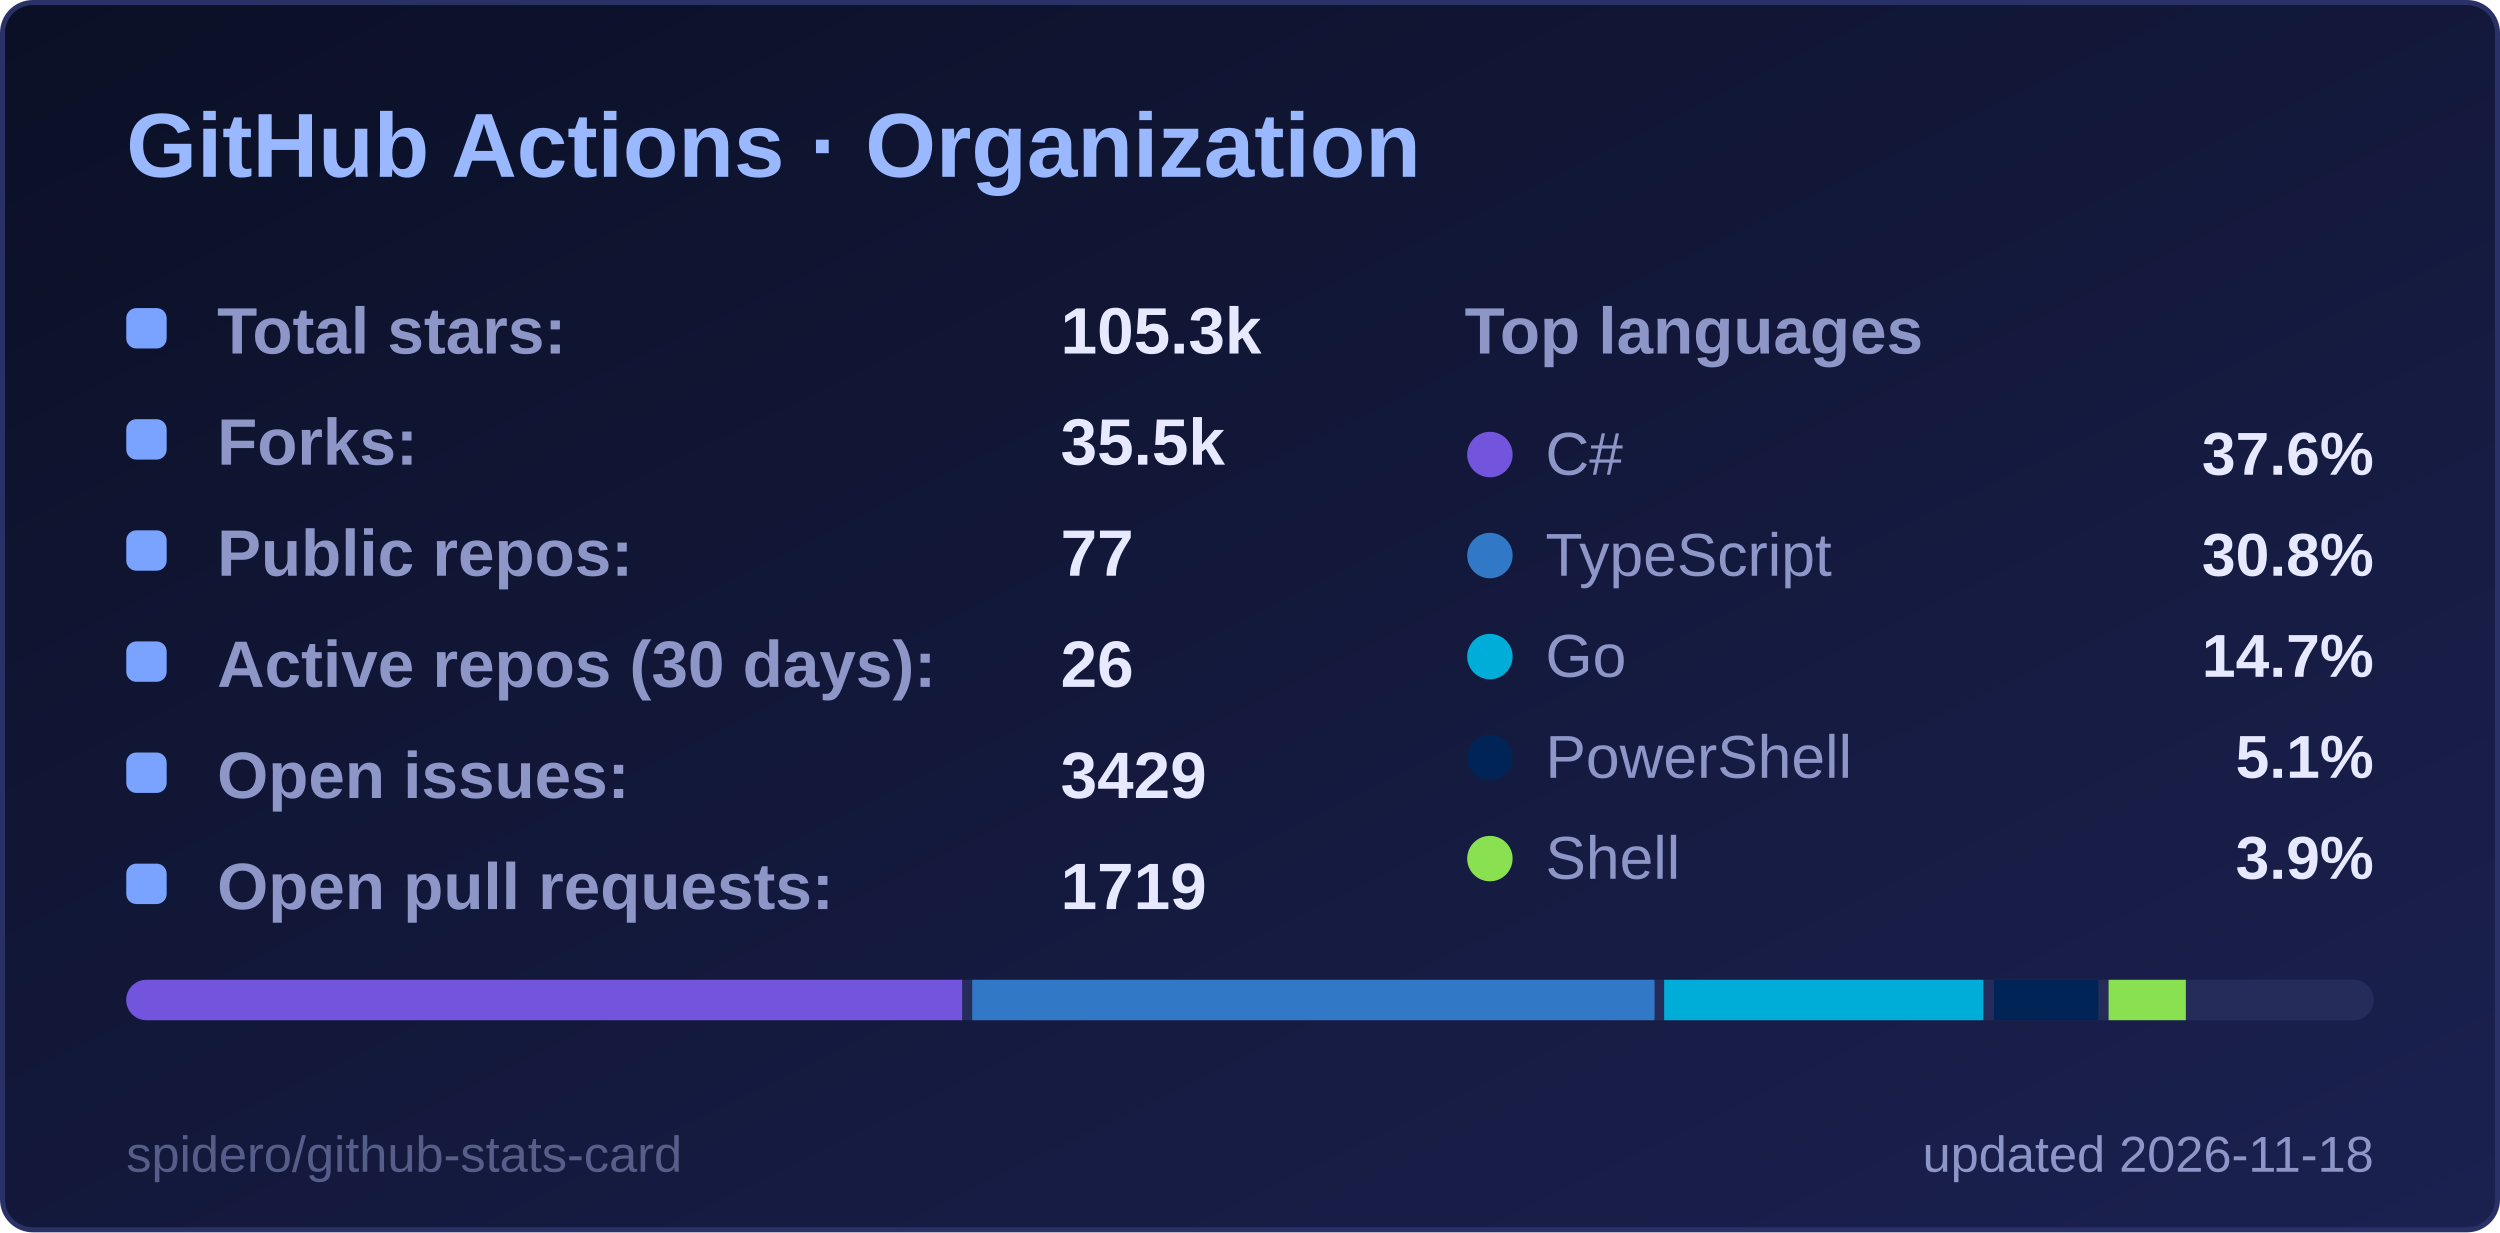
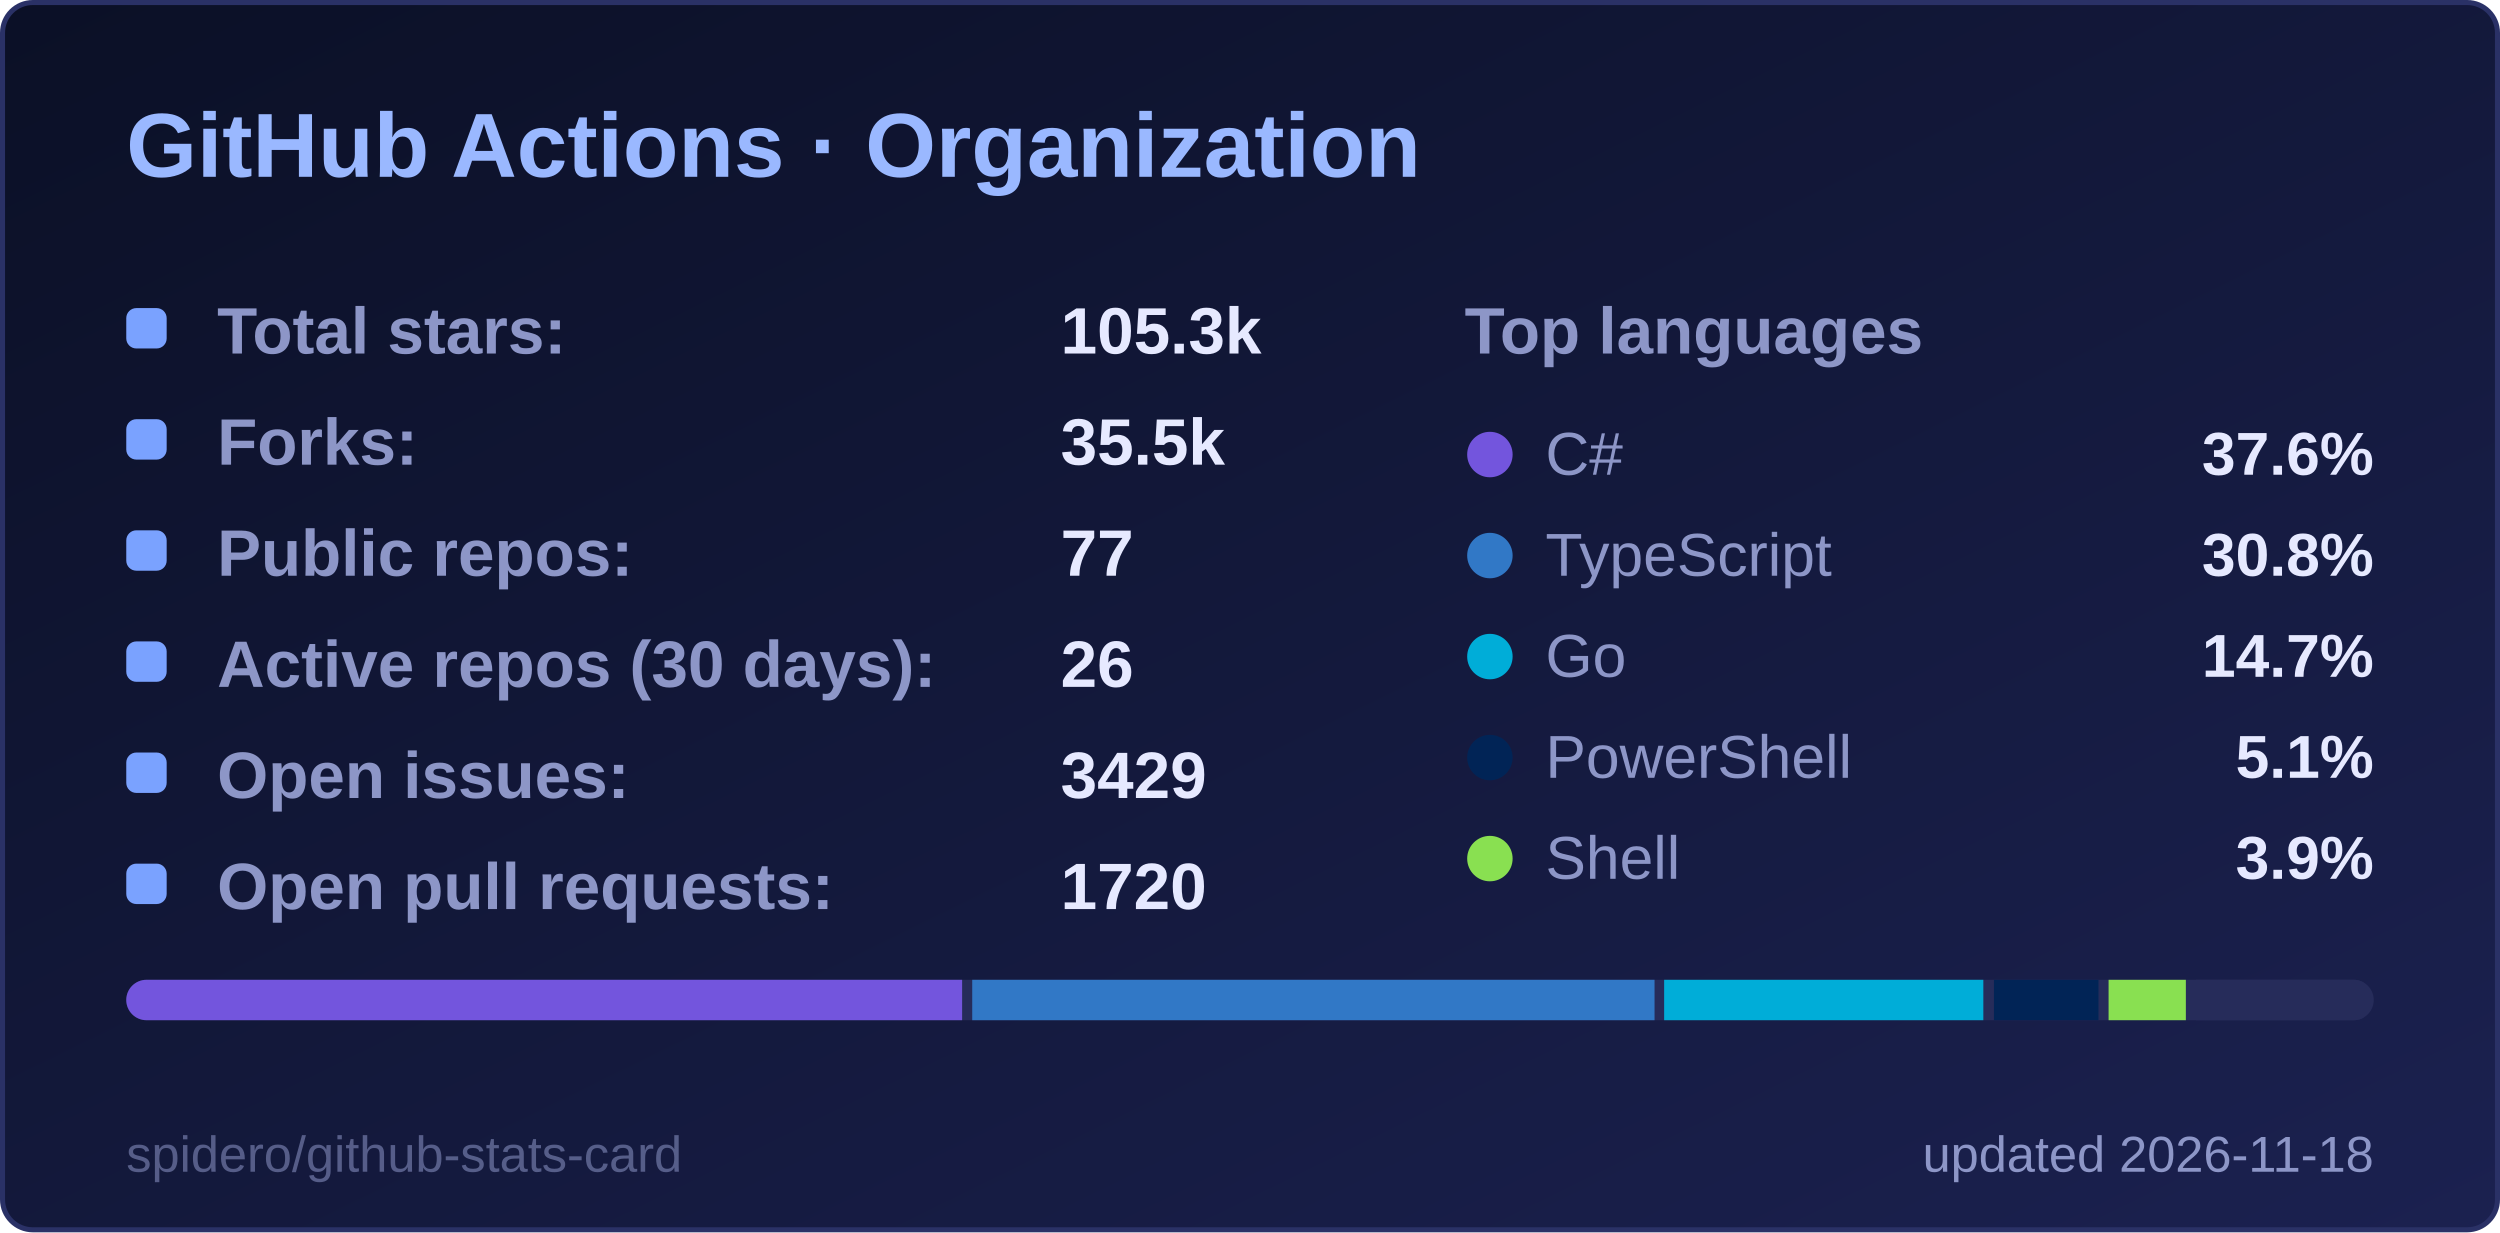
<svg xmlns="http://www.w3.org/2000/svg" width="495" height="244" viewBox="0 0 495 244" role="img" aria-label="GitHub Actions · Organization">
  <style>
  .title { font: 600 18px 'Segoe UI', Ubuntu, 'Helvetica Neue', Arial, sans-serif; fill: #9ab8ff; }
  .label { font: 600 13px 'Segoe UI', Ubuntu, 'Helvetica Neue', Arial, sans-serif; fill: #8d96c7; }
  .value { font: 700 13px 'Segoe UI', Ubuntu, 'Helvetica Neue', Arial, sans-serif; fill: #e6e9ff; }
  .big { font: 700 22px 'Segoe UI', Ubuntu, 'Helvetica Neue', Arial, sans-serif; fill: #e6e9ff; }
  .small { font: 400 10px 'Segoe UI', Ubuntu, 'Helvetica Neue', Arial, sans-serif; fill: #8d96c7; }
  .credit { opacity: .55; }
  /* Visible by default; the animation only fades in from 0 (no-animation renderers show the final state) */
  .fade { animation: fade .5s ease-in-out backwards; }
  @keyframes fade { from { opacity: 0; } }
  @media (prefers-reduced-motion: reduce) { * { animation: none !important; } }

</style>
  <defs>
    <linearGradient id="bg" x1="0" y1="0" x2="1" y2="1">
      <stop offset="0" stop-color="#0b1026" />
      <stop offset="1" stop-color="#1b2150" />
    </linearGradient>
  </defs>
  <rect x="0.5" y="0.5" width="494" height="243" rx="6" fill="url(#bg)" stroke="#2a3166" />
  <text x="25" y="35" class="title">GitHub Actions · Organization</text>
  <g class="fade" style="animation-delay:150ms">
    <rect x="25" y="61" width="8" height="8" rx="2" fill="#7aa2ff" />
    <text x="43" y="70" class="label">Total stars:</text>
    <text x="210" y="70" class="value">105.3k</text>
  </g>
  <g class="fade" style="animation-delay:270ms">
    <rect x="25" y="83" width="8" height="8" rx="2" fill="#7aa2ff" />
    <text x="43" y="92" class="label">Forks:</text>
    <text x="210" y="92" class="value">35.5k</text>
  </g>
  <g class="fade" style="animation-delay:390ms">
    <rect x="25" y="105" width="8" height="8" rx="2" fill="#7aa2ff" />
    <text x="43" y="114" class="label">Public repos:</text>
    <text x="210" y="114" class="value">77</text>
  </g>
  <g class="fade" style="animation-delay:510ms">
    <rect x="25" y="127" width="8" height="8" rx="2" fill="#7aa2ff" />
    <text x="43" y="136" class="label">Active repos (30 days):</text>
    <text x="210" y="136" class="value">26</text>
  </g>
  <g class="fade" style="animation-delay:630ms">
    <rect x="25" y="149" width="8" height="8" rx="2" fill="#7aa2ff" />
    <text x="43" y="158" class="label">Open issues:</text>
    <text x="210" y="158" class="value">3429</text>
  </g>
  <g class="fade" style="animation-delay:750ms">
    <rect x="25" y="171" width="8" height="8" rx="2" fill="#7aa2ff" />
    <text x="43" y="180" class="label">Open pull requests:</text>
-     <text x="210" y="180" class="value">1719</text>
+     <text x="210" y="180" class="value">1720</text>
  </g>
  <text x="290" y="70" class="label">Top languages</text>
  <g class="fade" style="animation-delay:300ms">
    <circle cx="295" cy="90" r="4.5" fill="#7355dd" />
    <text x="306" y="94" class="small" style="font-size:12px">C#</text>
    <text x="470" y="94" text-anchor="end" class="value" style="font-size:12px">37.6%</text>
  </g>
  <g class="fade" style="animation-delay:400ms">
    <circle cx="295" cy="110" r="4.5" fill="#3178c6" />
    <text x="306" y="114" class="small" style="font-size:12px">TypeScript</text>
    <text x="470" y="114" text-anchor="end" class="value" style="font-size:12px">30.8%</text>
  </g>
  <g class="fade" style="animation-delay:500ms">
    <circle cx="295" cy="130" r="4.5" fill="#00ADD8" />
    <text x="306" y="134" class="small" style="font-size:12px">Go</text>
    <text x="470" y="134" text-anchor="end" class="value" style="font-size:12px">14.7%</text>
  </g>
  <g class="fade" style="animation-delay:600ms">
    <circle cx="295" cy="150" r="4.5" fill="#012456" />
    <text x="306" y="154" class="small" style="font-size:12px">PowerShell</text>
    <text x="470" y="154" text-anchor="end" class="value" style="font-size:12px">5.1%</text>
  </g>
  <g class="fade" style="animation-delay:700ms">
    <circle cx="295" cy="170" r="4.5" fill="#89e051" />
    <text x="306" y="174" class="small" style="font-size:12px">Shell</text>
    <text x="470" y="174" text-anchor="end" class="value" style="font-size:12px">3.9%</text>
  </g>
  <clipPath id="bar25194">
    <rect x="25" y="194" width="445" height="8" rx="4.0" />
  </clipPath>
  <g clip-path="url(#bar25194)">
    <rect x="25" y="194" width="445" height="8" fill="#262c5a" />
    <rect x="25.0" y="194" width="165.5" height="8" fill="#7355dd" />
    <rect x="192.5" y="194" width="135.1" height="8" fill="#3178c6" />
    <rect x="329.5" y="194" width="63.2" height="8" fill="#00ADD8" />
    <rect x="394.8" y="194" width="20.7" height="8" fill="#012456" />
    <rect x="417.5" y="194" width="15.3" height="8" fill="#89e051" />
    <rect x="434.8" y="194" width="33.2" height="8" fill="#262c5a" />
  </g>
  <text x="470" y="232" text-anchor="end" class="small">updated 2026-11-18</text>
  <a href="https://github.com/spidero/github-stats-card" target="_blank">
    <text x="25" y="232" class="small credit">spidero/github-stats-card</text>
  </a>
</svg>
